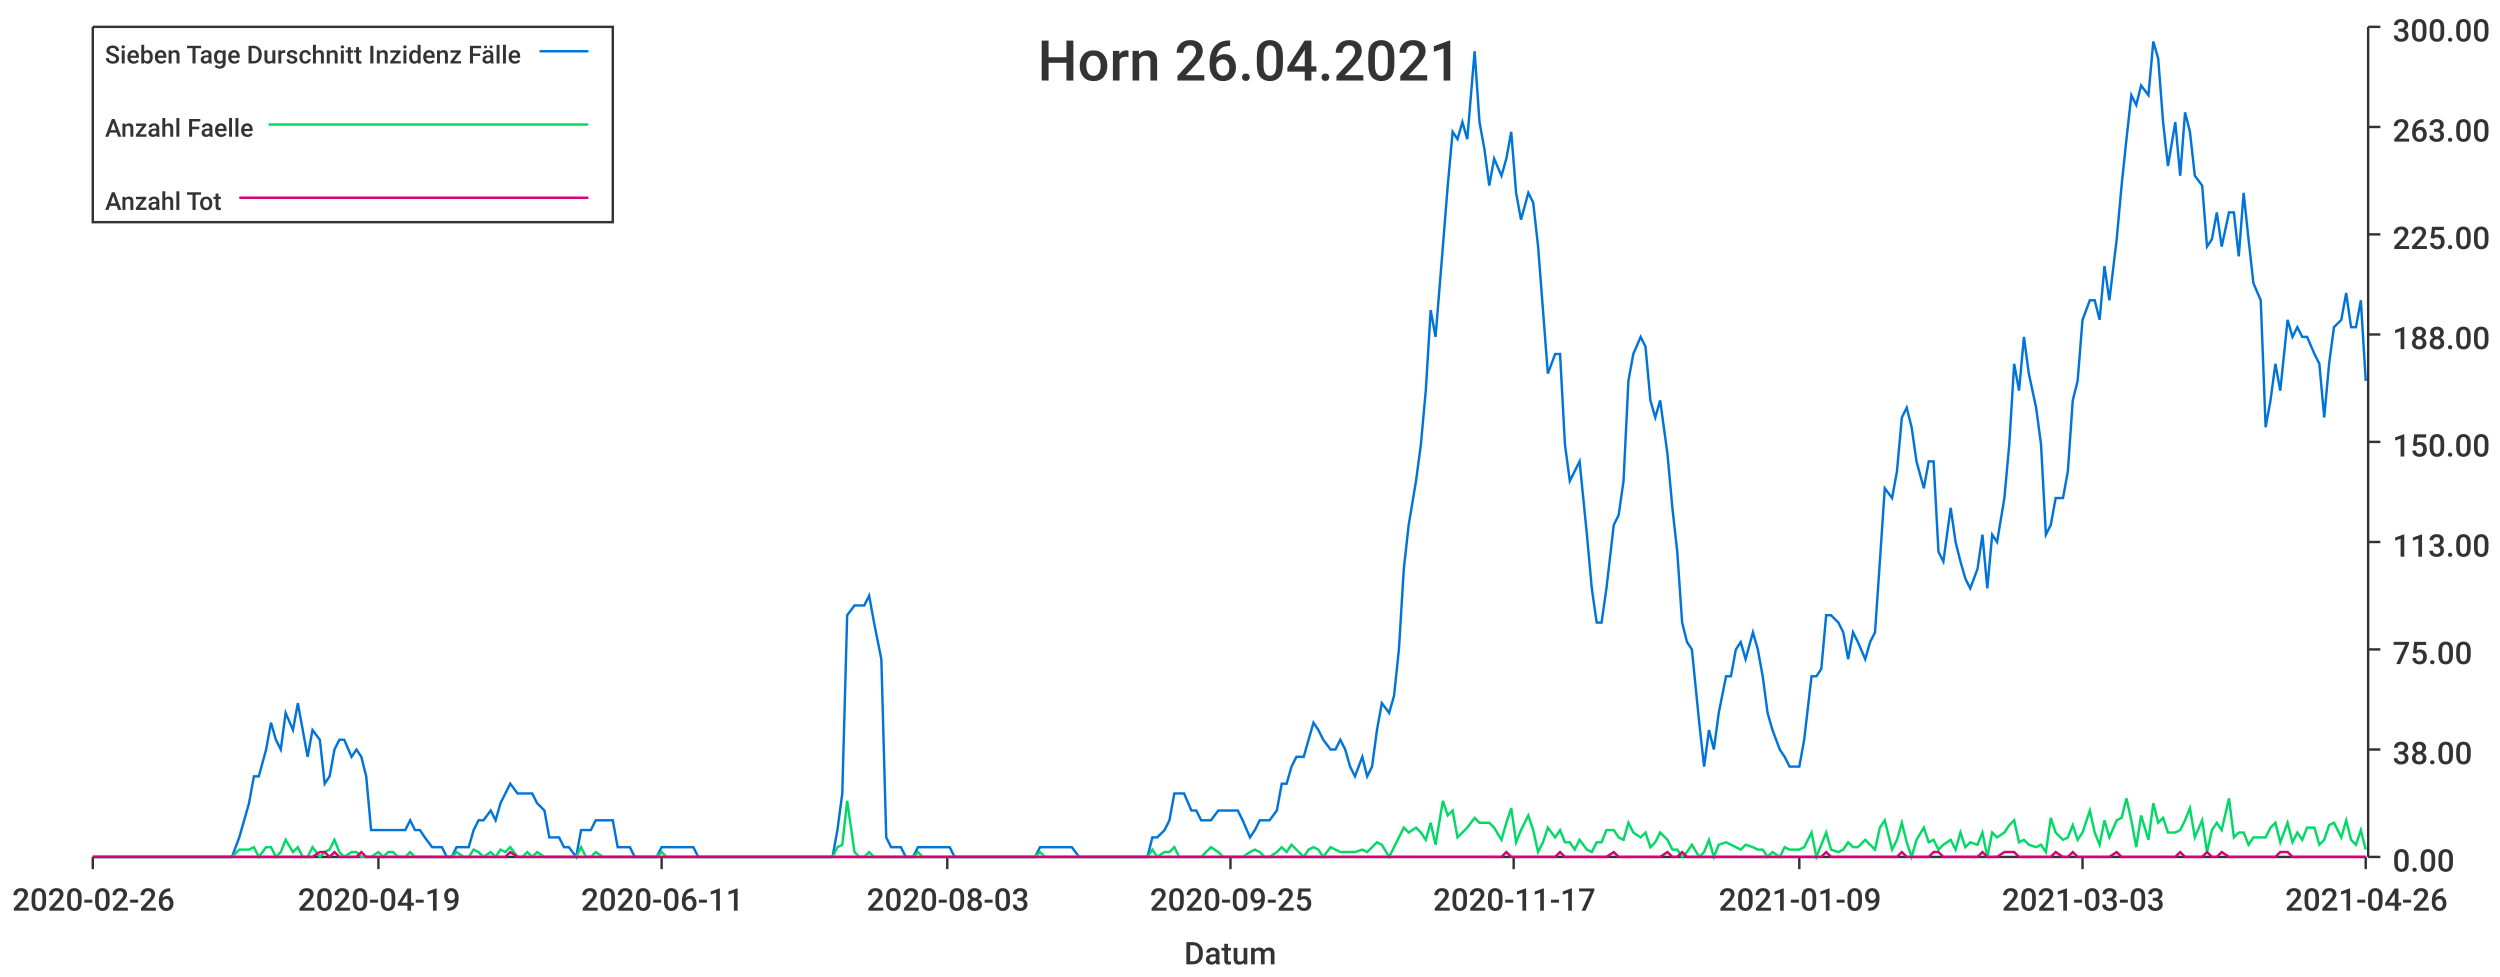
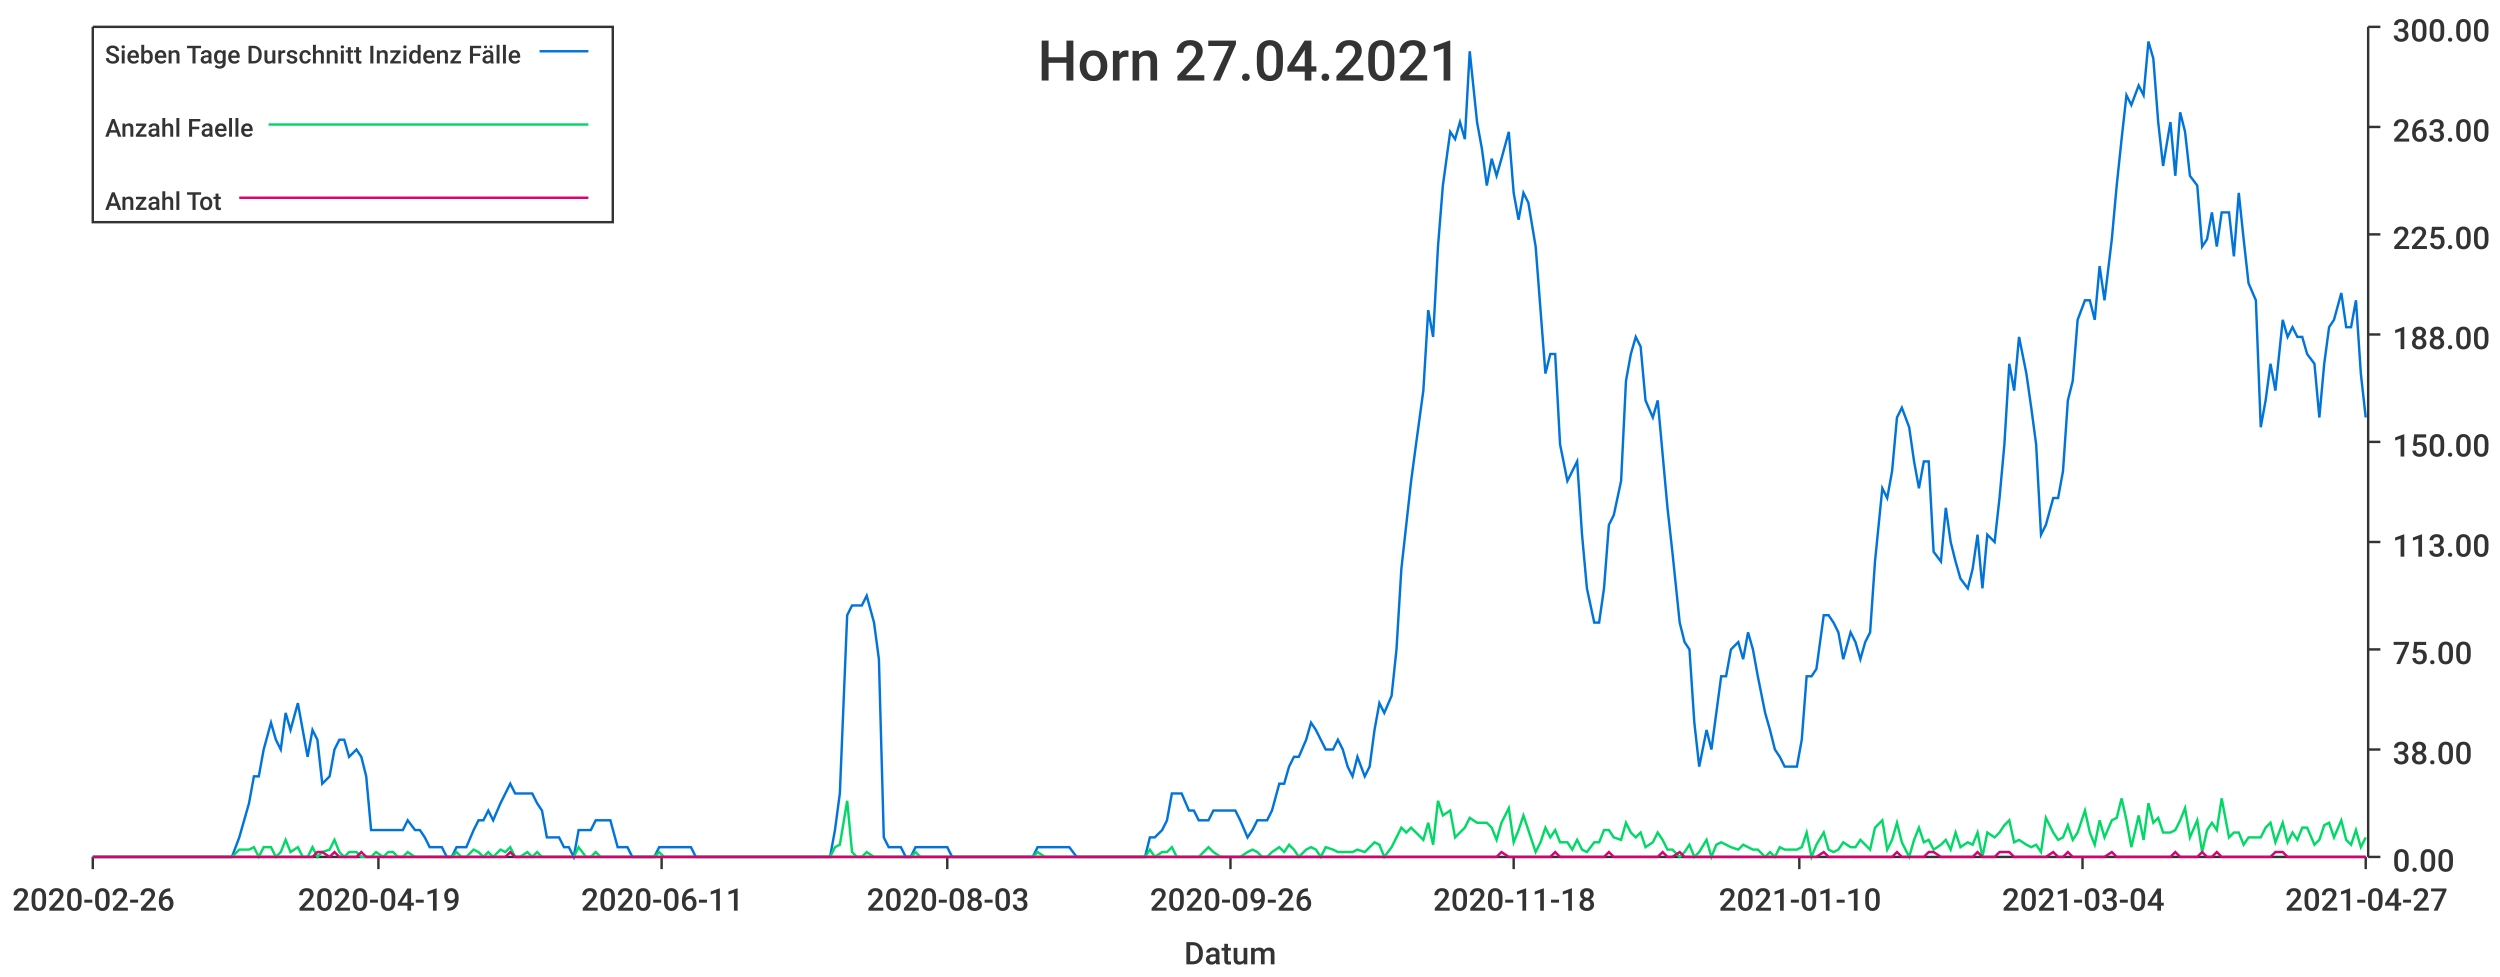
<svg xmlns="http://www.w3.org/2000/svg" width="1024" height="400">\n<path d="M 0 0 L 1024 0 L 1024 400 L 0 400 L 0 0" style="stroke-width:0;stroke:rgba(255,255,255,1.0);fill:rgba(255,255,255,1.0)" />
  <path d="M 38 11 L 969 11 L 969 351 L 38 351 L 38 11" style="stroke-width:0;stroke:rgba(255,255,255,1.0);fill:rgba(255,255,255,1.0)" />
  <path d="M 38 351 L 969 351" style="stroke-width:1;stroke:rgba(51,51,51,1.0);fill:none" />
  <path d="M 38 351 L 38 356" style="stroke-width:1;stroke:rgba(51,51,51,1.0);fill:none" />
  <text x="5" y="373" style="stroke-width:0;stroke:none;fill:rgba(51,51,51,1.0);font-size:12.8px;font-family:'Roboto Medium',sans-serif">2020-02-26</text>
  <path d="M 155 351 L 155 356" style="stroke-width:1;stroke:rgba(51,51,51,1.0);fill:none" />
  <text x="122" y="373" style="stroke-width:0;stroke:none;fill:rgba(51,51,51,1.0);font-size:12.8px;font-family:'Roboto Medium',sans-serif">2020-04-19</text>
  <path d="M 271 351 L 271 356" style="stroke-width:1;stroke:rgba(51,51,51,1.0);fill:none" />
  <text x="238" y="373" style="stroke-width:0;stroke:none;fill:rgba(51,51,51,1.0);font-size:12.8px;font-family:'Roboto Medium',sans-serif">2020-06-11</text>
  <path d="M 388 351 L 388 356" style="stroke-width:1;stroke:rgba(51,51,51,1.0);fill:none" />
  <text x="355" y="373" style="stroke-width:0;stroke:none;fill:rgba(51,51,51,1.0);font-size:12.8px;font-family:'Roboto Medium',sans-serif">2020-08-03</text>
  <path d="M 504 351 L 504 356" style="stroke-width:1;stroke:rgba(51,51,51,1.0);fill:none" />
-   <text x="471" y="373" style="stroke-width:0;stroke:none;fill:rgba(51,51,51,1.0);font-size:12.8px;font-family:'Roboto Medium',sans-serif">2020-09-25</text>
+   <text x="471" y="373" style="stroke-width:0;stroke:none;fill:rgba(51,51,51,1.0);font-size:12.8px;font-family:'Roboto Medium',sans-serif">2020-09-26</text>
  <path d="M 620 351 L 620 356" style="stroke-width:1;stroke:rgba(51,51,51,1.0);fill:none" />
-   <text x="587" y="373" style="stroke-width:0;stroke:none;fill:rgba(51,51,51,1.0);font-size:12.8px;font-family:'Roboto Medium',sans-serif">2020-11-17</text>
+   <text x="587" y="373" style="stroke-width:0;stroke:none;fill:rgba(51,51,51,1.0);font-size:12.8px;font-family:'Roboto Medium',sans-serif">2020-11-18</text>
  <path d="M 737 351 L 737 356" style="stroke-width:1;stroke:rgba(51,51,51,1.0);fill:none" />
-   <text x="704" y="373" style="stroke-width:0;stroke:none;fill:rgba(51,51,51,1.0);font-size:12.8px;font-family:'Roboto Medium',sans-serif">2021-01-09</text>
+   <text x="704" y="373" style="stroke-width:0;stroke:none;fill:rgba(51,51,51,1.0);font-size:12.8px;font-family:'Roboto Medium',sans-serif">2021-01-10</text>
  <path d="M 853 351 L 853 356" style="stroke-width:1;stroke:rgba(51,51,51,1.0);fill:none" />
-   <text x="820" y="373" style="stroke-width:0;stroke:none;fill:rgba(51,51,51,1.0);font-size:12.8px;font-family:'Roboto Medium',sans-serif">2021-03-03</text>
+   <text x="820" y="373" style="stroke-width:0;stroke:none;fill:rgba(51,51,51,1.0);font-size:12.8px;font-family:'Roboto Medium',sans-serif">2021-03-04</text>
  <path d="M 969 351 L 969 356" style="stroke-width:1;stroke:rgba(51,51,51,1.0);fill:none" />
-   <text x="936" y="373" style="stroke-width:0;stroke:none;fill:rgba(51,51,51,1.0);font-size:12.8px;font-family:'Roboto Medium',sans-serif">2021-04-26</text>
+   <text x="936" y="373" style="stroke-width:0;stroke:none;fill:rgba(51,51,51,1.0);font-size:12.8px;font-family:'Roboto Medium',sans-serif">2021-04-27</text>
  <text x="485" y="395" style="stroke-width:0;stroke:none;fill:rgba(51,51,51,1.0);font-size:12.8px;font-family:'Roboto Medium',sans-serif">Datum</text>
  <path d="M 970 351 L 970 11" style="stroke-width:1;stroke:rgba(51,51,51,1.0);fill:none" />
  <path d="M 970 351 L 975 351" style="stroke-width:1;stroke:rgba(51,51,51,1.0);fill:none" />
  <text x="980" y="357" style="stroke-width:0;stroke:none;fill:rgba(51,51,51,1.0);font-size:12.8px;font-family:'Roboto Medium',sans-serif">0.00</text>
  <path d="M 970 307 L 975 307" style="stroke-width:1;stroke:rgba(51,51,51,1.0);fill:none" />
  <text x="980" y="313" style="stroke-width:0;stroke:none;fill:rgba(51,51,51,1.0);font-size:12.8px;font-family:'Roboto Medium',sans-serif">38.00</text>
  <path d="M 970 266 L 975 266" style="stroke-width:1;stroke:rgba(51,51,51,1.0);fill:none" />
  <text x="980" y="272" style="stroke-width:0;stroke:none;fill:rgba(51,51,51,1.0);font-size:12.8px;font-family:'Roboto Medium',sans-serif">75.00</text>
  <path d="M 970 222 L 975 222" style="stroke-width:1;stroke:rgba(51,51,51,1.0);fill:none" />
  <text x="980" y="228" style="stroke-width:0;stroke:none;fill:rgba(51,51,51,1.0);font-size:12.8px;font-family:'Roboto Medium',sans-serif">113.00</text>
  <path d="M 970 181 L 975 181" style="stroke-width:1;stroke:rgba(51,51,51,1.0);fill:none" />
  <text x="980" y="187" style="stroke-width:0;stroke:none;fill:rgba(51,51,51,1.0);font-size:12.8px;font-family:'Roboto Medium',sans-serif">150.00</text>
  <path d="M 970 137 L 975 137" style="stroke-width:1;stroke:rgba(51,51,51,1.0);fill:none" />
  <text x="980" y="143" style="stroke-width:0;stroke:none;fill:rgba(51,51,51,1.0);font-size:12.8px;font-family:'Roboto Medium',sans-serif">188.00</text>
  <path d="M 970 96 L 975 96" style="stroke-width:1;stroke:rgba(51,51,51,1.0);fill:none" />
  <text x="980" y="102" style="stroke-width:0;stroke:none;fill:rgba(51,51,51,1.0);font-size:12.8px;font-family:'Roboto Medium',sans-serif">225.00</text>
  <path d="M 970 52 L 975 52" style="stroke-width:1;stroke:rgba(51,51,51,1.0);fill:none" />
  <text x="980" y="58" style="stroke-width:0;stroke:none;fill:rgba(51,51,51,1.0);font-size:12.8px;font-family:'Roboto Medium',sans-serif">263.00</text>
  <path d="M 970 11 L 975 11" style="stroke-width:1;stroke:rgba(51,51,51,1.0);fill:none" />
  <text x="980" y="17" style="stroke-width:0;stroke:none;fill:rgba(51,51,51,1.0);font-size:12.8px;font-family:'Roboto Medium',sans-serif">300.00</text>
-   <path d="M 38 351 L 41 351 L 43 351 L 45 351 L 47 351 L 49 351 L 52 351 L 54 351 L 56 351 L 58 351 L 60 351 L 63 351 L 65 351 L 67 351 L 69 351 L 71 351 L 74 351 L 76 351 L 78 351 L 80 351 L 82 351 L 85 351 L 87 351 L 89 351 L 91 351 L 93 351 L 95 351 L 98 343 L 100 336 L 102 329 L 104 318 L 106 318 L 109 307 L 111 296 L 113 303 L 115 307 L 117 292 L 120 299 L 122 288 L 124 299 L 126 310 L 128 299 L 131 303 L 133 321 L 135 318 L 137 307 L 139 303 L 141 303 L 144 310 L 146 307 L 148 310 L 150 318 L 152 340 L 155 340 L 157 340 L 159 340 L 161 340 L 163 340 L 166 340 L 168 336 L 170 340 L 172 340 L 174 343 L 177 347 L 179 347 L 181 347 L 183 351 L 185 351 L 187 347 L 190 347 L 192 347 L 194 340 L 196 336 L 198 336 L 201 332 L 203 336 L 205 329 L 207 325 L 209 321 L 212 325 L 214 325 L 216 325 L 218 325 L 220 329 L 223 332 L 225 343 L 227 343 L 229 343 L 231 347 L 233 347 L 236 351 L 238 340 L 240 340 L 242 340 L 244 336 L 247 336 L 249 336 L 251 336 L 253 347 L 255 347 L 258 347 L 260 351 L 262 351 L 264 351 L 266 351 L 269 351 L 271 347 L 273 347 L 275 347 L 277 347 L 279 347 L 282 347 L 284 347 L 286 351 L 288 351 L 290 351 L 293 351 L 295 351 L 297 351 L 299 351 L 301 351 L 304 351 L 306 351 L 308 351 L 310 351 L 312 351 L 315 351 L 317 351 L 319 351 L 321 351 L 323 351 L 325 351 L 328 351 L 330 351 L 332 351 L 334 351 L 336 351 L 339 351 L 341 351 L 343 340 L 345 325 L 347 252 L 350 248 L 352 248 L 354 248 L 356 244 L 358 255 L 361 270 L 363 343 L 365 347 L 367 347 L 369 347 L 371 351 L 374 351 L 376 347 L 378 347 L 380 347 L 382 347 L 385 347 L 387 347 L 389 347 L 391 351 L 393 351 L 396 351 L 398 351 L 400 351 L 402 351 L 404 351 L 407 351 L 409 351 L 411 351 L 413 351 L 415 351 L 417 351 L 420 351 L 422 351 L 424 351 L 426 347 L 428 347 L 431 347 L 433 347 L 435 347 L 437 347 L 439 347 L 442 351 L 444 351 L 446 351 L 448 351 L 450 351 L 453 351 L 455 351 L 457 351 L 459 351 L 461 351 L 463 351 L 466 351 L 468 351 L 470 351 L 472 343 L 474 343 L 477 340 L 479 336 L 481 325 L 483 325 L 485 325 L 488 332 L 490 332 L 492 336 L 494 336 L 496 336 L 499 332 L 501 332 L 503 332 L 505 332 L 507 332 L 509 336 L 512 343 L 514 340 L 516 336 L 518 336 L 520 336 L 523 332 L 525 321 L 527 321 L 529 314 L 531 310 L 534 310 L 536 303 L 538 296 L 540 299 L 542 303 L 545 307 L 547 307 L 549 303 L 551 307 L 553 314 L 555 318 L 558 310 L 560 318 L 562 314 L 564 299 L 566 288 L 569 292 L 571 285 L 573 266 L 575 233 L 577 215 L 580 197 L 582 182 L 584 160 L 586 127 L 588 138 L 591 101 L 593 76 L 595 54 L 597 57 L 599 50 L 601 57 L 604 21 L 606 50 L 608 61 L 610 76 L 612 65 L 615 72 L 617 65 L 619 54 L 621 79 L 623 90 L 626 79 L 628 83 L 630 101 L 632 127 L 634 153 L 637 145 L 639 145 L 641 182 L 643 197 L 645 193 L 647 189 L 650 219 L 652 241 L 654 255 L 656 255 L 658 241 L 661 215 L 663 211 L 665 197 L 667 156 L 669 145 L 672 138 L 674 142 L 676 164 L 678 171 L 680 164 L 683 186 L 685 208 L 687 226 L 689 255 L 691 263 L 693 266 L 696 296 L 698 314 L 700 299 L 702 307 L 704 292 L 707 277 L 709 277 L 711 266 L 713 263 L 715 270 L 718 259 L 720 266 L 722 277 L 724 292 L 726 299 L 729 307 L 731 310 L 733 314 L 735 314 L 737 314 L 739 303 L 742 277 L 744 277 L 746 274 L 748 252 L 750 252 L 753 255 L 755 259 L 757 270 L 759 259 L 761 263 L 764 270 L 766 263 L 768 259 L 770 230 L 772 200 L 775 204 L 777 193 L 779 171 L 781 167 L 783 175 L 785 189 L 788 200 L 790 189 L 792 189 L 794 226 L 796 230 L 799 208 L 801 222 L 803 230 L 805 237 L 807 241 L 810 233 L 812 219 L 814 241 L 816 219 L 818 222 L 821 204 L 823 182 L 825 149 L 827 160 L 829 138 L 831 153 L 834 167 L 836 182 L 838 219 L 840 215 L 842 204 L 845 204 L 847 193 L 849 164 L 851 156 L 853 131 L 856 123 L 858 123 L 860 131 L 862 109 L 864 123 L 867 98 L 869 76 L 871 57 L 873 39 L 875 43 L 877 35 L 880 39 L 882 17 L 884 24 L 886 50 L 888 68 L 891 50 L 893 72 L 895 46 L 897 54 L 899 72 L 902 76 L 904 101 L 906 98 L 908 87 L 910 101 L 913 87 L 915 87 L 917 105 L 919 79 L 921 98 L 923 116 L 926 123 L 928 175 L 930 164 L 932 149 L 934 160 L 937 131 L 939 138 L 941 134 L 943 138 L 945 138 L 948 145 L 950 149 L 952 171 L 954 149 L 956 134 L 959 131 L 961 120 L 963 134 L 965 134 L 967 123 L 969 156" style="stroke-width:1;stroke:rgba(0,116,217,1.0);fill:none" />
-   <path d="M 38 351 L 41 351 L 43 351 L 45 351 L 47 351 L 49 351 L 52 351 L 54 351 L 56 351 L 58 351 L 60 351 L 63 351 L 65 351 L 67 351 L 69 351 L 71 351 L 74 351 L 76 351 L 78 351 L 80 351 L 82 351 L 85 351 L 87 351 L 89 351 L 91 351 L 93 351 L 95 351 L 98 348 L 100 348 L 102 348 L 104 347 L 106 351 L 109 347 L 111 347 L 113 351 L 115 349 L 117 344 L 120 349 L 122 347 L 124 351 L 126 351 L 128 347 L 131 351 L 133 349 L 135 348 L 137 344 L 139 349 L 141 351 L 144 349 L 146 349 L 148 351 L 150 351 L 152 351 L 155 349 L 157 351 L 159 349 L 161 349 L 163 351 L 166 351 L 168 349 L 170 351 L 172 351 L 174 351 L 177 351 L 179 351 L 181 351 L 183 351 L 185 351 L 187 349 L 190 351 L 192 351 L 194 348 L 196 349 L 198 351 L 201 349 L 203 351 L 205 348 L 207 349 L 209 347 L 212 351 L 214 351 L 216 349 L 218 351 L 220 349 L 223 351 L 225 351 L 227 351 L 229 351 L 231 351 L 233 351 L 236 351 L 238 347 L 240 351 L 242 351 L 244 349 L 247 351 L 249 351 L 251 351 L 253 351 L 255 351 L 258 351 L 260 351 L 262 351 L 264 351 L 266 351 L 269 351 L 271 349 L 273 351 L 275 351 L 277 351 L 279 351 L 282 351 L 284 351 L 286 351 L 288 351 L 290 351 L 293 351 L 295 351 L 297 351 L 299 351 L 301 351 L 304 351 L 306 351 L 308 351 L 310 351 L 312 351 L 315 351 L 317 351 L 319 351 L 321 351 L 323 351 L 325 351 L 328 351 L 330 351 L 332 351 L 334 351 L 336 351 L 339 351 L 341 351 L 343 347 L 345 346 L 347 328 L 350 349 L 352 351 L 354 351 L 356 349 L 358 351 L 361 351 L 363 351 L 365 351 L 367 351 L 369 351 L 371 351 L 374 351 L 376 349 L 378 351 L 380 351 L 382 351 L 385 351 L 387 351 L 389 351 L 391 351 L 393 351 L 396 351 L 398 351 L 400 351 L 402 351 L 404 351 L 407 351 L 409 351 L 411 351 L 413 351 L 415 351 L 417 351 L 420 351 L 422 351 L 424 351 L 426 349 L 428 351 L 431 351 L 433 351 L 435 351 L 437 351 L 439 351 L 442 351 L 444 351 L 446 351 L 448 351 L 450 351 L 453 351 L 455 351 L 457 351 L 459 351 L 461 351 L 463 351 L 466 351 L 468 351 L 470 351 L 472 348 L 474 351 L 477 349 L 479 349 L 481 347 L 483 351 L 485 351 L 488 351 L 490 351 L 492 351 L 494 349 L 496 347 L 499 349 L 501 351 L 503 351 L 505 351 L 507 351 L 509 351 L 512 349 L 514 348 L 516 349 L 518 351 L 520 351 L 523 349 L 525 347 L 527 349 L 529 346 L 531 348 L 534 351 L 536 348 L 538 347 L 540 348 L 542 351 L 545 347 L 547 348 L 549 349 L 551 349 L 553 349 L 555 349 L 558 348 L 560 349 L 562 347 L 564 345 L 566 346 L 569 351 L 571 347 L 573 343 L 575 339 L 577 341 L 580 339 L 582 341 L 584 344 L 586 337 L 588 346 L 591 328 L 593 334 L 595 332 L 597 343 L 599 341 L 601 339 L 604 335 L 606 337 L 608 337 L 610 337 L 612 339 L 615 344 L 617 337 L 619 331 L 621 345 L 623 340 L 626 334 L 628 340 L 630 349 L 632 345 L 634 339 L 637 343 L 639 340 L 641 345 L 643 345 L 645 348 L 647 344 L 650 348 L 652 349 L 654 345 L 656 345 L 658 340 L 661 340 L 663 343 L 665 344 L 667 337 L 669 341 L 672 343 L 674 341 L 676 347 L 678 345 L 680 341 L 683 344 L 685 348 L 687 348 L 689 351 L 691 349 L 693 346 L 696 351 L 698 349 L 700 344 L 702 351 L 704 346 L 707 345 L 709 346 L 711 347 L 713 348 L 715 346 L 718 347 L 720 348 L 722 348 L 724 351 L 726 349 L 729 351 L 731 347 L 733 348 L 735 348 L 737 348 L 739 347 L 742 341 L 744 351 L 746 346 L 748 341 L 750 348 L 753 349 L 755 348 L 757 345 L 759 347 L 761 347 L 764 344 L 766 346 L 768 348 L 770 339 L 772 336 L 775 348 L 777 344 L 779 337 L 781 345 L 783 351 L 785 344 L 788 339 L 790 345 L 792 344 L 794 348 L 796 346 L 799 344 L 801 348 L 803 341 L 805 347 L 807 345 L 810 346 L 812 341 L 814 351 L 816 341 L 818 343 L 821 341 L 823 338 L 825 336 L 827 345 L 829 344 L 831 346 L 834 347 L 836 346 L 838 349 L 840 335 L 842 341 L 845 344 L 847 343 L 849 338 L 851 344 L 853 341 L 856 332 L 858 341 L 860 346 L 862 336 L 864 343 L 867 336 L 869 335 L 871 327 L 873 336 L 875 347 L 877 334 L 880 344 L 882 329 L 884 337 L 886 335 L 888 341 L 891 341 L 893 340 L 895 336 L 897 331 L 899 343 L 902 336 L 904 349 L 906 340 L 908 337 L 910 340 L 913 327 L 915 343 L 917 341 L 919 341 L 921 346 L 923 343 L 926 343 L 928 343 L 930 339 L 932 337 L 934 345 L 937 337 L 939 345 L 941 341 L 943 344 L 945 339 L 948 339 L 950 346 L 952 344 L 954 338 L 956 337 L 959 343 L 961 336 L 963 344 L 965 346 L 967 340 L 969 348" style="stroke-width:1;stroke:rgba(0,217,101,1.0);fill:none" />
-   <path d="M 38 351 L 41 351 L 43 351 L 45 351 L 47 351 L 49 351 L 52 351 L 54 351 L 56 351 L 58 351 L 60 351 L 63 351 L 65 351 L 67 351 L 69 351 L 71 351 L 74 351 L 76 351 L 78 351 L 80 351 L 82 351 L 85 351 L 87 351 L 89 351 L 91 351 L 93 351 L 95 351 L 98 351 L 100 351 L 102 351 L 104 351 L 106 351 L 109 351 L 111 351 L 113 351 L 115 351 L 117 351 L 120 351 L 122 351 L 124 351 L 126 351 L 128 351 L 131 349 L 133 349 L 135 351 L 137 349 L 139 351 L 141 351 L 144 351 L 146 351 L 148 349 L 150 351 L 152 351 L 155 351 L 157 351 L 159 351 L 161 351 L 163 351 L 166 351 L 168 351 L 170 351 L 172 351 L 174 351 L 177 351 L 179 351 L 181 351 L 183 351 L 185 351 L 187 351 L 190 351 L 192 351 L 194 351 L 196 351 L 198 351 L 201 351 L 203 351 L 205 351 L 207 351 L 209 349 L 212 351 L 214 351 L 216 351 L 218 351 L 220 351 L 223 351 L 225 351 L 227 351 L 229 351 L 231 351 L 233 351 L 236 351 L 238 351 L 240 351 L 242 351 L 244 351 L 247 351 L 249 351 L 251 351 L 253 351 L 255 351 L 258 351 L 260 351 L 262 351 L 264 351 L 266 351 L 269 351 L 271 351 L 273 351 L 275 351 L 277 351 L 279 351 L 282 351 L 284 351 L 286 351 L 288 351 L 290 351 L 293 351 L 295 351 L 297 351 L 299 351 L 301 351 L 304 351 L 306 351 L 308 351 L 310 351 L 312 351 L 315 351 L 317 351 L 319 351 L 321 351 L 323 351 L 325 351 L 328 351 L 330 351 L 332 351 L 334 351 L 336 351 L 339 351 L 341 351 L 343 351 L 345 351 L 347 351 L 350 351 L 352 351 L 354 351 L 356 351 L 358 351 L 361 351 L 363 351 L 365 351 L 367 351 L 369 351 L 371 351 L 374 351 L 376 351 L 378 351 L 380 351 L 382 351 L 385 351 L 387 351 L 389 351 L 391 351 L 393 351 L 396 351 L 398 351 L 400 351 L 402 351 L 404 351 L 407 351 L 409 351 L 411 351 L 413 351 L 415 351 L 417 351 L 420 351 L 422 351 L 424 351 L 426 351 L 428 351 L 431 351 L 433 351 L 435 351 L 437 351 L 439 351 L 442 351 L 444 351 L 446 351 L 448 351 L 450 351 L 453 351 L 455 351 L 457 351 L 459 351 L 461 351 L 463 351 L 466 351 L 468 351 L 470 351 L 472 351 L 474 351 L 477 351 L 479 351 L 481 351 L 483 351 L 485 351 L 488 351 L 490 351 L 492 351 L 494 351 L 496 351 L 499 351 L 501 351 L 503 351 L 505 351 L 507 351 L 509 351 L 512 351 L 514 351 L 516 351 L 518 351 L 520 351 L 523 351 L 525 351 L 527 351 L 529 351 L 531 351 L 534 351 L 536 351 L 538 351 L 540 351 L 542 351 L 545 351 L 547 351 L 549 351 L 551 351 L 553 351 L 555 351 L 558 351 L 560 351 L 562 351 L 564 351 L 566 351 L 569 351 L 571 351 L 573 351 L 575 351 L 577 351 L 580 351 L 582 351 L 584 351 L 586 351 L 588 351 L 591 351 L 593 351 L 595 351 L 597 351 L 599 351 L 601 351 L 604 351 L 606 351 L 608 351 L 610 351 L 612 351 L 615 351 L 617 349 L 619 351 L 621 351 L 623 351 L 626 351 L 628 351 L 630 351 L 632 351 L 634 351 L 637 351 L 639 349 L 641 351 L 643 351 L 645 351 L 647 351 L 650 351 L 652 351 L 654 351 L 656 351 L 658 351 L 661 349 L 663 351 L 665 351 L 667 351 L 669 351 L 672 351 L 674 351 L 676 351 L 678 351 L 680 351 L 683 349 L 685 351 L 687 351 L 689 349 L 691 351 L 693 351 L 696 351 L 698 351 L 700 351 L 702 351 L 704 351 L 707 351 L 709 351 L 711 351 L 713 351 L 715 351 L 718 351 L 720 351 L 722 351 L 724 351 L 726 351 L 729 351 L 731 351 L 733 351 L 735 351 L 737 351 L 739 351 L 742 351 L 744 351 L 746 351 L 748 349 L 750 351 L 753 351 L 755 351 L 757 351 L 759 351 L 761 351 L 764 351 L 766 351 L 768 351 L 770 351 L 772 351 L 775 351 L 777 351 L 779 349 L 781 351 L 783 351 L 785 351 L 788 351 L 790 351 L 792 349 L 794 349 L 796 351 L 799 351 L 801 351 L 803 351 L 805 351 L 807 351 L 810 351 L 812 349 L 814 351 L 816 351 L 818 351 L 821 349 L 823 349 L 825 349 L 827 351 L 829 351 L 831 351 L 834 351 L 836 351 L 838 351 L 840 351 L 842 349 L 845 351 L 847 351 L 849 349 L 851 351 L 853 351 L 856 351 L 858 351 L 860 351 L 862 351 L 864 351 L 867 349 L 869 351 L 871 351 L 873 351 L 875 351 L 877 351 L 880 351 L 882 351 L 884 351 L 886 351 L 888 351 L 891 351 L 893 349 L 895 351 L 897 351 L 899 351 L 902 351 L 904 349 L 906 351 L 908 351 L 910 349 L 913 351 L 915 351 L 917 351 L 919 351 L 921 351 L 923 351 L 926 351 L 928 351 L 930 351 L 932 351 L 934 349 L 937 349 L 939 351 L 941 351 L 943 351 L 945 351 L 948 351 L 950 351 L 952 351 L 954 351 L 956 351 L 959 351 L 961 351 L 963 351 L 965 351 L 967 351 L 969 351" style="stroke-width:1;stroke:rgba(217,0,116,1.0);fill:none" />
-   <text x="425" y="33" style="stroke-width:0;stroke:none;fill:rgba(51,51,51,1.0);font-size:23.0px;font-family:'Roboto Medium',sans-serif">Horn 26.04.2021</text>
+   <path d="M 38 351 L 41 351 L 43 351 L 45 351 L 47 351 L 49 351 L 52 351 L 54 351 L 56 351 L 58 351 L 60 351 L 63 351 L 65 351 L 67 351 L 69 351 L 71 351 L 73 351 L 76 351 L 78 351 L 80 351 L 82 351 L 84 351 L 87 351 L 89 351 L 91 351 L 93 351 L 95 351 L 98 343 L 100 336 L 102 329 L 104 318 L 106 318 L 108 307 L 111 296 L 113 303 L 115 307 L 117 292 L 119 299 L 122 288 L 124 299 L 126 310 L 128 299 L 130 303 L 132 321 L 135 318 L 137 307 L 139 303 L 141 303 L 143 310 L 146 307 L 148 310 L 150 318 L 152 340 L 154 340 L 157 340 L 159 340 L 161 340 L 163 340 L 165 340 L 167 336 L 170 340 L 172 340 L 174 343 L 176 347 L 178 347 L 181 347 L 183 351 L 185 351 L 187 347 L 189 347 L 191 347 L 194 340 L 196 336 L 198 336 L 200 332 L 202 336 L 205 329 L 207 325 L 209 321 L 211 325 L 213 325 L 216 325 L 218 325 L 220 329 L 222 332 L 224 343 L 226 343 L 229 343 L 231 347 L 233 347 L 235 351 L 237 340 L 240 340 L 242 340 L 244 336 L 246 336 L 248 336 L 250 336 L 253 347 L 255 347 L 257 347 L 259 351 L 261 351 L 264 351 L 266 351 L 268 351 L 270 347 L 272 347 L 275 347 L 277 347 L 279 347 L 281 347 L 283 347 L 285 351 L 288 351 L 290 351 L 292 351 L 294 351 L 296 351 L 299 351 L 301 351 L 303 351 L 305 351 L 307 351 L 309 351 L 312 351 L 314 351 L 316 351 L 318 351 L 320 351 L 323 351 L 325 351 L 327 351 L 329 351 L 331 351 L 334 351 L 336 351 L 338 351 L 340 351 L 342 340 L 344 325 L 347 252 L 349 248 L 351 248 L 353 248 L 355 244 L 358 255 L 360 270 L 362 343 L 364 347 L 366 347 L 369 347 L 371 351 L 373 351 L 375 347 L 377 347 L 379 347 L 382 347 L 384 347 L 386 347 L 388 347 L 390 351 L 393 351 L 395 351 L 397 351 L 399 351 L 401 351 L 403 351 L 406 351 L 408 351 L 410 351 L 412 351 L 414 351 L 417 351 L 419 351 L 421 351 L 423 351 L 425 347 L 428 347 L 430 347 L 432 347 L 434 347 L 436 347 L 438 347 L 441 351 L 443 351 L 445 351 L 447 351 L 449 351 L 452 351 L 454 351 L 456 351 L 458 351 L 460 351 L 462 351 L 465 351 L 467 351 L 469 351 L 471 343 L 473 343 L 476 340 L 478 336 L 480 325 L 482 325 L 484 325 L 487 332 L 489 332 L 491 336 L 493 336 L 495 336 L 497 332 L 500 332 L 502 332 L 504 332 L 506 332 L 508 336 L 511 343 L 513 340 L 515 336 L 517 336 L 519 336 L 521 332 L 524 321 L 526 321 L 528 314 L 530 310 L 532 310 L 535 303 L 537 296 L 539 299 L 541 303 L 543 307 L 546 307 L 548 303 L 550 307 L 552 314 L 554 318 L 556 310 L 559 318 L 561 314 L 563 299 L 565 288 L 567 292 L 570 285 L 572 266 L 574 233 L 576 215 L 578 197 L 580 182 L 583 160 L 585 127 L 587 138 L 589 101 L 591 76 L 594 54 L 596 57 L 598 50 L 600 57 L 602 21 L 605 50 L 607 61 L 609 76 L 611 65 L 613 72 L 615 65 L 618 54 L 620 79 L 622 90 L 624 79 L 626 83 L 629 101 L 631 127 L 633 153 L 635 145 L 637 145 L 639 182 L 642 197 L 644 193 L 646 189 L 648 219 L 650 241 L 653 255 L 655 255 L 657 241 L 659 215 L 661 211 L 664 197 L 666 156 L 668 145 L 670 138 L 672 142 L 674 164 L 677 171 L 679 164 L 681 186 L 683 208 L 685 226 L 688 255 L 690 263 L 692 266 L 694 296 L 696 314 L 699 299 L 701 307 L 703 292 L 705 277 L 707 277 L 709 266 L 712 263 L 714 270 L 716 259 L 718 266 L 720 277 L 723 292 L 725 299 L 727 307 L 729 310 L 731 314 L 733 314 L 736 314 L 738 303 L 740 277 L 742 277 L 744 274 L 747 252 L 749 252 L 751 255 L 753 259 L 755 270 L 758 259 L 760 263 L 762 270 L 764 263 L 766 259 L 768 230 L 771 200 L 773 204 L 775 193 L 777 171 L 779 167 L 782 175 L 784 189 L 786 200 L 788 189 L 790 189 L 792 226 L 795 230 L 797 208 L 799 222 L 801 230 L 803 237 L 806 241 L 808 233 L 810 219 L 812 241 L 814 219 L 817 222 L 819 204 L 821 182 L 823 149 L 825 160 L 827 138 L 830 153 L 832 167 L 834 182 L 836 219 L 838 215 L 841 204 L 843 204 L 845 193 L 847 164 L 849 156 L 851 131 L 854 123 L 856 123 L 858 131 L 860 109 L 862 123 L 865 98 L 867 76 L 869 57 L 871 39 L 873 43 L 876 35 L 878 39 L 880 17 L 882 24 L 884 50 L 886 68 L 889 50 L 891 72 L 893 46 L 895 54 L 897 72 L 900 76 L 902 101 L 904 98 L 906 87 L 908 101 L 910 87 L 913 87 L 915 105 L 917 79 L 919 98 L 921 116 L 924 123 L 926 175 L 928 164 L 930 149 L 932 160 L 935 131 L 937 138 L 939 134 L 941 138 L 943 138 L 945 145 L 948 149 L 950 171 L 952 149 L 954 134 L 956 131 L 959 120 L 961 134 L 963 134 L 965 123 L 967 153 L 969 171" style="stroke-width:1;stroke:rgba(0,116,217,1.0);fill:none" />
+   <path d="M 38 351 L 41 351 L 43 351 L 45 351 L 47 351 L 49 351 L 52 351 L 54 351 L 56 351 L 58 351 L 60 351 L 63 351 L 65 351 L 67 351 L 69 351 L 71 351 L 73 351 L 76 351 L 78 351 L 80 351 L 82 351 L 84 351 L 87 351 L 89 351 L 91 351 L 93 351 L 95 351 L 98 348 L 100 348 L 102 348 L 104 347 L 106 351 L 108 347 L 111 347 L 113 351 L 115 349 L 117 344 L 119 349 L 122 347 L 124 351 L 126 351 L 128 347 L 130 351 L 132 349 L 135 348 L 137 344 L 139 349 L 141 351 L 143 349 L 146 349 L 148 351 L 150 351 L 152 351 L 154 349 L 157 351 L 159 349 L 161 349 L 163 351 L 165 351 L 167 349 L 170 351 L 172 351 L 174 351 L 176 351 L 178 351 L 181 351 L 183 351 L 185 351 L 187 349 L 189 351 L 191 351 L 194 348 L 196 349 L 198 351 L 200 349 L 202 351 L 205 348 L 207 349 L 209 347 L 211 351 L 213 351 L 216 349 L 218 351 L 220 349 L 222 351 L 224 351 L 226 351 L 229 351 L 231 351 L 233 351 L 235 351 L 237 347 L 240 351 L 242 351 L 244 349 L 246 351 L 248 351 L 250 351 L 253 351 L 255 351 L 257 351 L 259 351 L 261 351 L 264 351 L 266 351 L 268 351 L 270 349 L 272 351 L 275 351 L 277 351 L 279 351 L 281 351 L 283 351 L 285 351 L 288 351 L 290 351 L 292 351 L 294 351 L 296 351 L 299 351 L 301 351 L 303 351 L 305 351 L 307 351 L 309 351 L 312 351 L 314 351 L 316 351 L 318 351 L 320 351 L 323 351 L 325 351 L 327 351 L 329 351 L 331 351 L 334 351 L 336 351 L 338 351 L 340 351 L 342 347 L 344 346 L 347 328 L 349 349 L 351 351 L 353 351 L 355 349 L 358 351 L 360 351 L 362 351 L 364 351 L 366 351 L 369 351 L 371 351 L 373 351 L 375 349 L 377 351 L 379 351 L 382 351 L 384 351 L 386 351 L 388 351 L 390 351 L 393 351 L 395 351 L 397 351 L 399 351 L 401 351 L 403 351 L 406 351 L 408 351 L 410 351 L 412 351 L 414 351 L 417 351 L 419 351 L 421 351 L 423 351 L 425 349 L 428 351 L 430 351 L 432 351 L 434 351 L 436 351 L 438 351 L 441 351 L 443 351 L 445 351 L 447 351 L 449 351 L 452 351 L 454 351 L 456 351 L 458 351 L 460 351 L 462 351 L 465 351 L 467 351 L 469 351 L 471 348 L 473 351 L 476 349 L 478 349 L 480 347 L 482 351 L 484 351 L 487 351 L 489 351 L 491 351 L 493 349 L 495 347 L 497 349 L 500 351 L 502 351 L 504 351 L 506 351 L 508 351 L 511 349 L 513 348 L 515 349 L 517 351 L 519 351 L 521 349 L 524 347 L 526 349 L 528 346 L 530 348 L 532 351 L 535 348 L 537 347 L 539 348 L 541 351 L 543 347 L 546 348 L 548 349 L 550 349 L 552 349 L 554 349 L 556 348 L 559 349 L 561 347 L 563 345 L 565 346 L 567 351 L 570 347 L 572 343 L 574 339 L 576 341 L 578 339 L 580 341 L 583 344 L 585 337 L 587 346 L 589 328 L 591 334 L 594 332 L 596 343 L 598 341 L 600 339 L 602 335 L 605 337 L 607 337 L 609 337 L 611 339 L 613 344 L 615 337 L 618 331 L 620 345 L 622 340 L 624 334 L 626 340 L 629 349 L 631 345 L 633 339 L 635 343 L 637 340 L 639 345 L 642 345 L 644 348 L 646 344 L 648 348 L 650 349 L 653 345 L 655 345 L 657 340 L 659 340 L 661 343 L 664 344 L 666 337 L 668 341 L 670 343 L 672 341 L 674 347 L 677 345 L 679 341 L 681 344 L 683 348 L 685 348 L 688 351 L 690 349 L 692 346 L 694 351 L 696 349 L 699 344 L 701 351 L 703 346 L 705 345 L 707 346 L 709 347 L 712 348 L 714 346 L 716 347 L 718 348 L 720 348 L 723 351 L 725 349 L 727 351 L 729 347 L 731 348 L 733 348 L 736 348 L 738 347 L 740 341 L 742 351 L 744 346 L 747 341 L 749 348 L 751 349 L 753 348 L 755 345 L 758 347 L 760 347 L 762 344 L 764 346 L 766 348 L 768 339 L 771 336 L 773 348 L 775 344 L 777 337 L 779 345 L 782 351 L 784 344 L 786 339 L 788 345 L 790 344 L 792 348 L 795 346 L 797 344 L 799 348 L 801 341 L 803 347 L 806 345 L 808 346 L 810 341 L 812 351 L 814 341 L 817 343 L 819 341 L 821 338 L 823 336 L 825 345 L 827 344 L 830 346 L 832 347 L 834 346 L 836 349 L 838 335 L 841 341 L 843 344 L 845 343 L 847 338 L 849 344 L 851 341 L 854 332 L 856 341 L 858 346 L 860 336 L 862 343 L 865 336 L 867 335 L 869 327 L 871 336 L 873 347 L 876 334 L 878 344 L 880 329 L 882 337 L 884 335 L 886 341 L 889 341 L 891 340 L 893 336 L 895 331 L 897 343 L 900 336 L 902 349 L 904 340 L 906 337 L 908 340 L 910 327 L 913 343 L 915 341 L 917 341 L 919 346 L 921 343 L 924 343 L 926 343 L 928 339 L 930 337 L 932 345 L 935 337 L 937 345 L 939 341 L 941 344 L 943 339 L 945 339 L 948 346 L 950 344 L 952 338 L 954 337 L 956 343 L 959 336 L 961 344 L 963 346 L 965 340 L 967 347 L 969 343" style="stroke-width:1;stroke:rgba(0,217,101,1.0);fill:none" />
+   <path d="M 38 351 L 41 351 L 43 351 L 45 351 L 47 351 L 49 351 L 52 351 L 54 351 L 56 351 L 58 351 L 60 351 L 63 351 L 65 351 L 67 351 L 69 351 L 71 351 L 73 351 L 76 351 L 78 351 L 80 351 L 82 351 L 84 351 L 87 351 L 89 351 L 91 351 L 93 351 L 95 351 L 98 351 L 100 351 L 102 351 L 104 351 L 106 351 L 108 351 L 111 351 L 113 351 L 115 351 L 117 351 L 119 351 L 122 351 L 124 351 L 126 351 L 128 351 L 130 349 L 132 349 L 135 351 L 137 349 L 139 351 L 141 351 L 143 351 L 146 351 L 148 349 L 150 351 L 152 351 L 154 351 L 157 351 L 159 351 L 161 351 L 163 351 L 165 351 L 167 351 L 170 351 L 172 351 L 174 351 L 176 351 L 178 351 L 181 351 L 183 351 L 185 351 L 187 351 L 189 351 L 191 351 L 194 351 L 196 351 L 198 351 L 200 351 L 202 351 L 205 351 L 207 351 L 209 349 L 211 351 L 213 351 L 216 351 L 218 351 L 220 351 L 222 351 L 224 351 L 226 351 L 229 351 L 231 351 L 233 351 L 235 351 L 237 351 L 240 351 L 242 351 L 244 351 L 246 351 L 248 351 L 250 351 L 253 351 L 255 351 L 257 351 L 259 351 L 261 351 L 264 351 L 266 351 L 268 351 L 270 351 L 272 351 L 275 351 L 277 351 L 279 351 L 281 351 L 283 351 L 285 351 L 288 351 L 290 351 L 292 351 L 294 351 L 296 351 L 299 351 L 301 351 L 303 351 L 305 351 L 307 351 L 309 351 L 312 351 L 314 351 L 316 351 L 318 351 L 320 351 L 323 351 L 325 351 L 327 351 L 329 351 L 331 351 L 334 351 L 336 351 L 338 351 L 340 351 L 342 351 L 344 351 L 347 351 L 349 351 L 351 351 L 353 351 L 355 351 L 358 351 L 360 351 L 362 351 L 364 351 L 366 351 L 369 351 L 371 351 L 373 351 L 375 351 L 377 351 L 379 351 L 382 351 L 384 351 L 386 351 L 388 351 L 390 351 L 393 351 L 395 351 L 397 351 L 399 351 L 401 351 L 403 351 L 406 351 L 408 351 L 410 351 L 412 351 L 414 351 L 417 351 L 419 351 L 421 351 L 423 351 L 425 351 L 428 351 L 430 351 L 432 351 L 434 351 L 436 351 L 438 351 L 441 351 L 443 351 L 445 351 L 447 351 L 449 351 L 452 351 L 454 351 L 456 351 L 458 351 L 460 351 L 462 351 L 465 351 L 467 351 L 469 351 L 471 351 L 473 351 L 476 351 L 478 351 L 480 351 L 482 351 L 484 351 L 487 351 L 489 351 L 491 351 L 493 351 L 495 351 L 497 351 L 500 351 L 502 351 L 504 351 L 506 351 L 508 351 L 511 351 L 513 351 L 515 351 L 517 351 L 519 351 L 521 351 L 524 351 L 526 351 L 528 351 L 530 351 L 532 351 L 535 351 L 537 351 L 539 351 L 541 351 L 543 351 L 546 351 L 548 351 L 550 351 L 552 351 L 554 351 L 556 351 L 559 351 L 561 351 L 563 351 L 565 351 L 567 351 L 570 351 L 572 351 L 574 351 L 576 351 L 578 351 L 580 351 L 583 351 L 585 351 L 587 351 L 589 351 L 591 351 L 594 351 L 596 351 L 598 351 L 600 351 L 602 351 L 605 351 L 607 351 L 609 351 L 611 351 L 613 351 L 615 349 L 618 351 L 620 351 L 622 351 L 624 351 L 626 351 L 629 351 L 631 351 L 633 351 L 635 351 L 637 349 L 639 351 L 642 351 L 644 351 L 646 351 L 648 351 L 650 351 L 653 351 L 655 351 L 657 351 L 659 349 L 661 351 L 664 351 L 666 351 L 668 351 L 670 351 L 672 351 L 674 351 L 677 351 L 679 351 L 681 349 L 683 351 L 685 351 L 688 349 L 690 351 L 692 351 L 694 351 L 696 351 L 699 351 L 701 351 L 703 351 L 705 351 L 707 351 L 709 351 L 712 351 L 714 351 L 716 351 L 718 351 L 720 351 L 723 351 L 725 351 L 727 351 L 729 351 L 731 351 L 733 351 L 736 351 L 738 351 L 740 351 L 742 351 L 744 351 L 747 349 L 749 351 L 751 351 L 753 351 L 755 351 L 758 351 L 760 351 L 762 351 L 764 351 L 766 351 L 768 351 L 771 351 L 773 351 L 775 351 L 777 349 L 779 351 L 782 351 L 784 351 L 786 351 L 788 351 L 790 349 L 792 349 L 795 351 L 797 351 L 799 351 L 801 351 L 803 351 L 806 351 L 808 351 L 810 349 L 812 351 L 814 351 L 817 351 L 819 349 L 821 349 L 823 349 L 825 351 L 827 351 L 830 351 L 832 351 L 834 351 L 836 351 L 838 351 L 841 349 L 843 351 L 845 351 L 847 349 L 849 351 L 851 351 L 854 351 L 856 351 L 858 351 L 860 351 L 862 351 L 865 349 L 867 351 L 869 351 L 871 351 L 873 351 L 876 351 L 878 351 L 880 351 L 882 351 L 884 351 L 886 351 L 889 351 L 891 349 L 893 351 L 895 351 L 897 351 L 900 351 L 902 349 L 904 351 L 906 351 L 908 349 L 910 351 L 913 351 L 915 351 L 917 351 L 919 351 L 921 351 L 924 351 L 926 351 L 928 351 L 930 351 L 932 349 L 935 349 L 937 351 L 939 351 L 941 351 L 943 351 L 945 351 L 948 351 L 950 351 L 952 351 L 954 351 L 956 351 L 959 351 L 961 351 L 963 351 L 965 351 L 967 351 L 969 351" style="stroke-width:1;stroke:rgba(217,0,116,1.0);fill:none" />
+   <text x="425" y="33" style="stroke-width:0;stroke:none;fill:rgba(51,51,51,1.0);font-size:23.0px;font-family:'Roboto Medium',sans-serif">Horn 27.04.2021</text>
  <path d="M 38 11 L 251 11 L 251 91 L 38 91 L 38 11" style="stroke-width:1;stroke:rgba(51,51,51,1.0);fill:rgba(255,255,255,1.0)" />
  <text x="43" y="26" style="stroke-width:0;stroke:none;fill:rgba(51,51,51,1.0);font-size:10.2px;font-family:'Roboto Medium',sans-serif">Sieben Tage Durschnitt Inzidenz Fälle</text>
  <path d="M 221 21 L 241 21" style="stroke-width:1;stroke:rgba(0,116,217,1.0);fill:none" />
  <text x="43" y="56" style="stroke-width:0;stroke:none;fill:rgba(51,51,51,1.0);font-size:10.2px;font-family:'Roboto Medium',sans-serif">Anzahl Faelle</text>
  <path d="M 110 51 L 241 51" style="stroke-width:1;stroke:rgba(0,217,101,1.0);fill:none" />
  <text x="43" y="86" style="stroke-width:0;stroke:none;fill:rgba(51,51,51,1.0);font-size:10.2px;font-family:'Roboto Medium',sans-serif">Anzahl Tot</text>
  <path d="M 98 81 L 241 81" style="stroke-width:1;stroke:rgba(217,0,116,1.0);fill:none" />
</svg>
